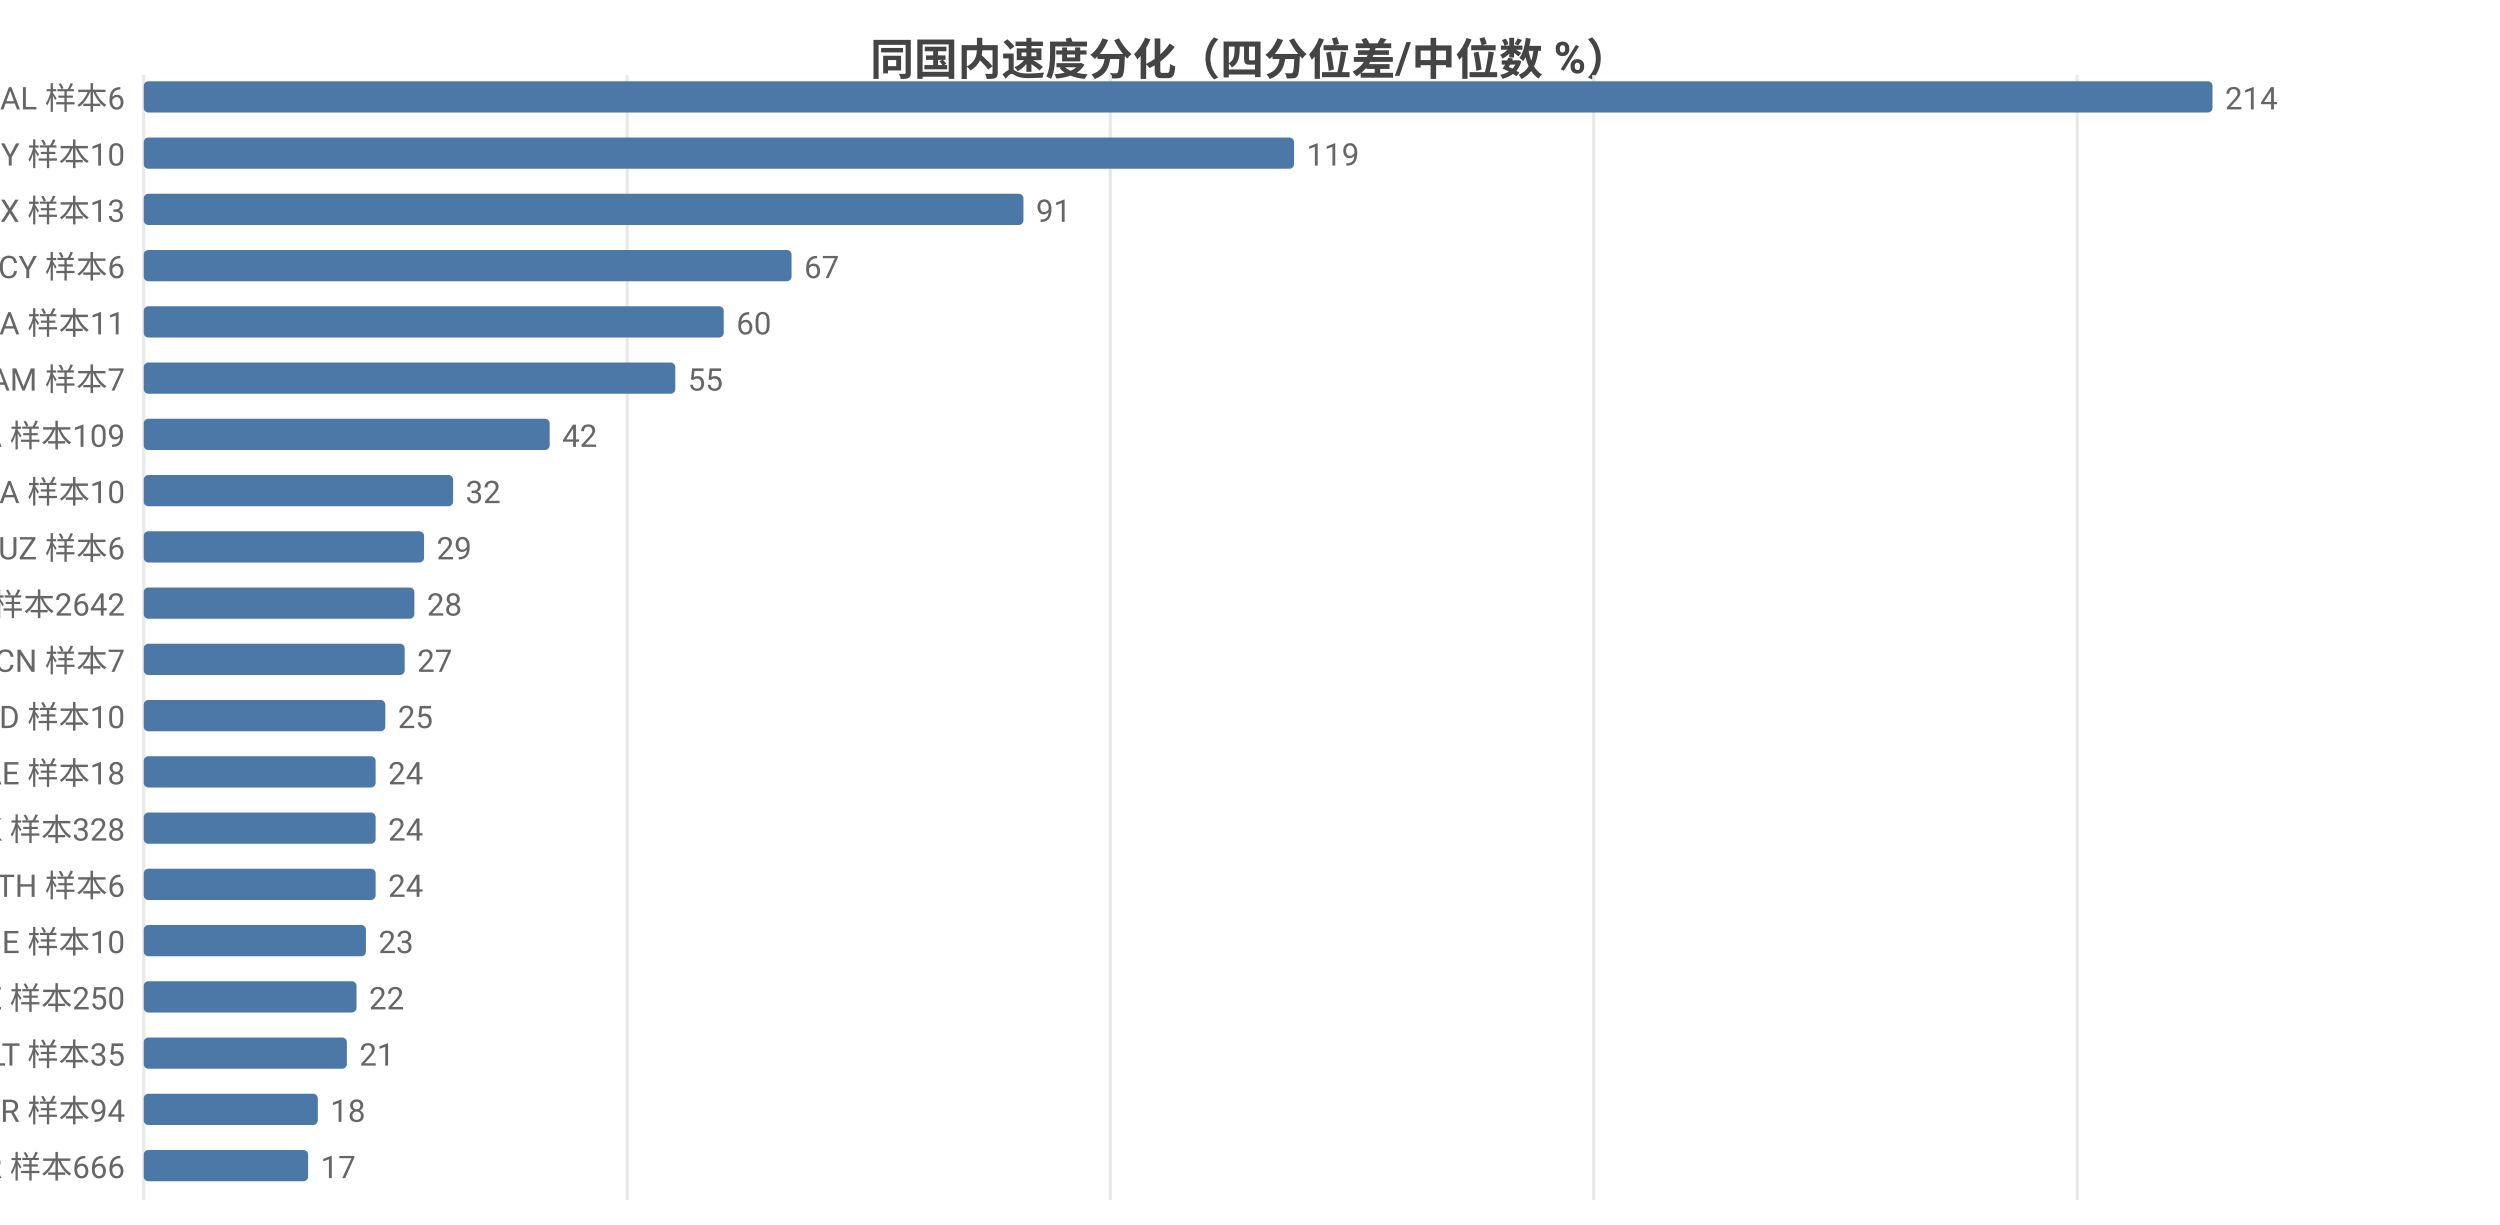
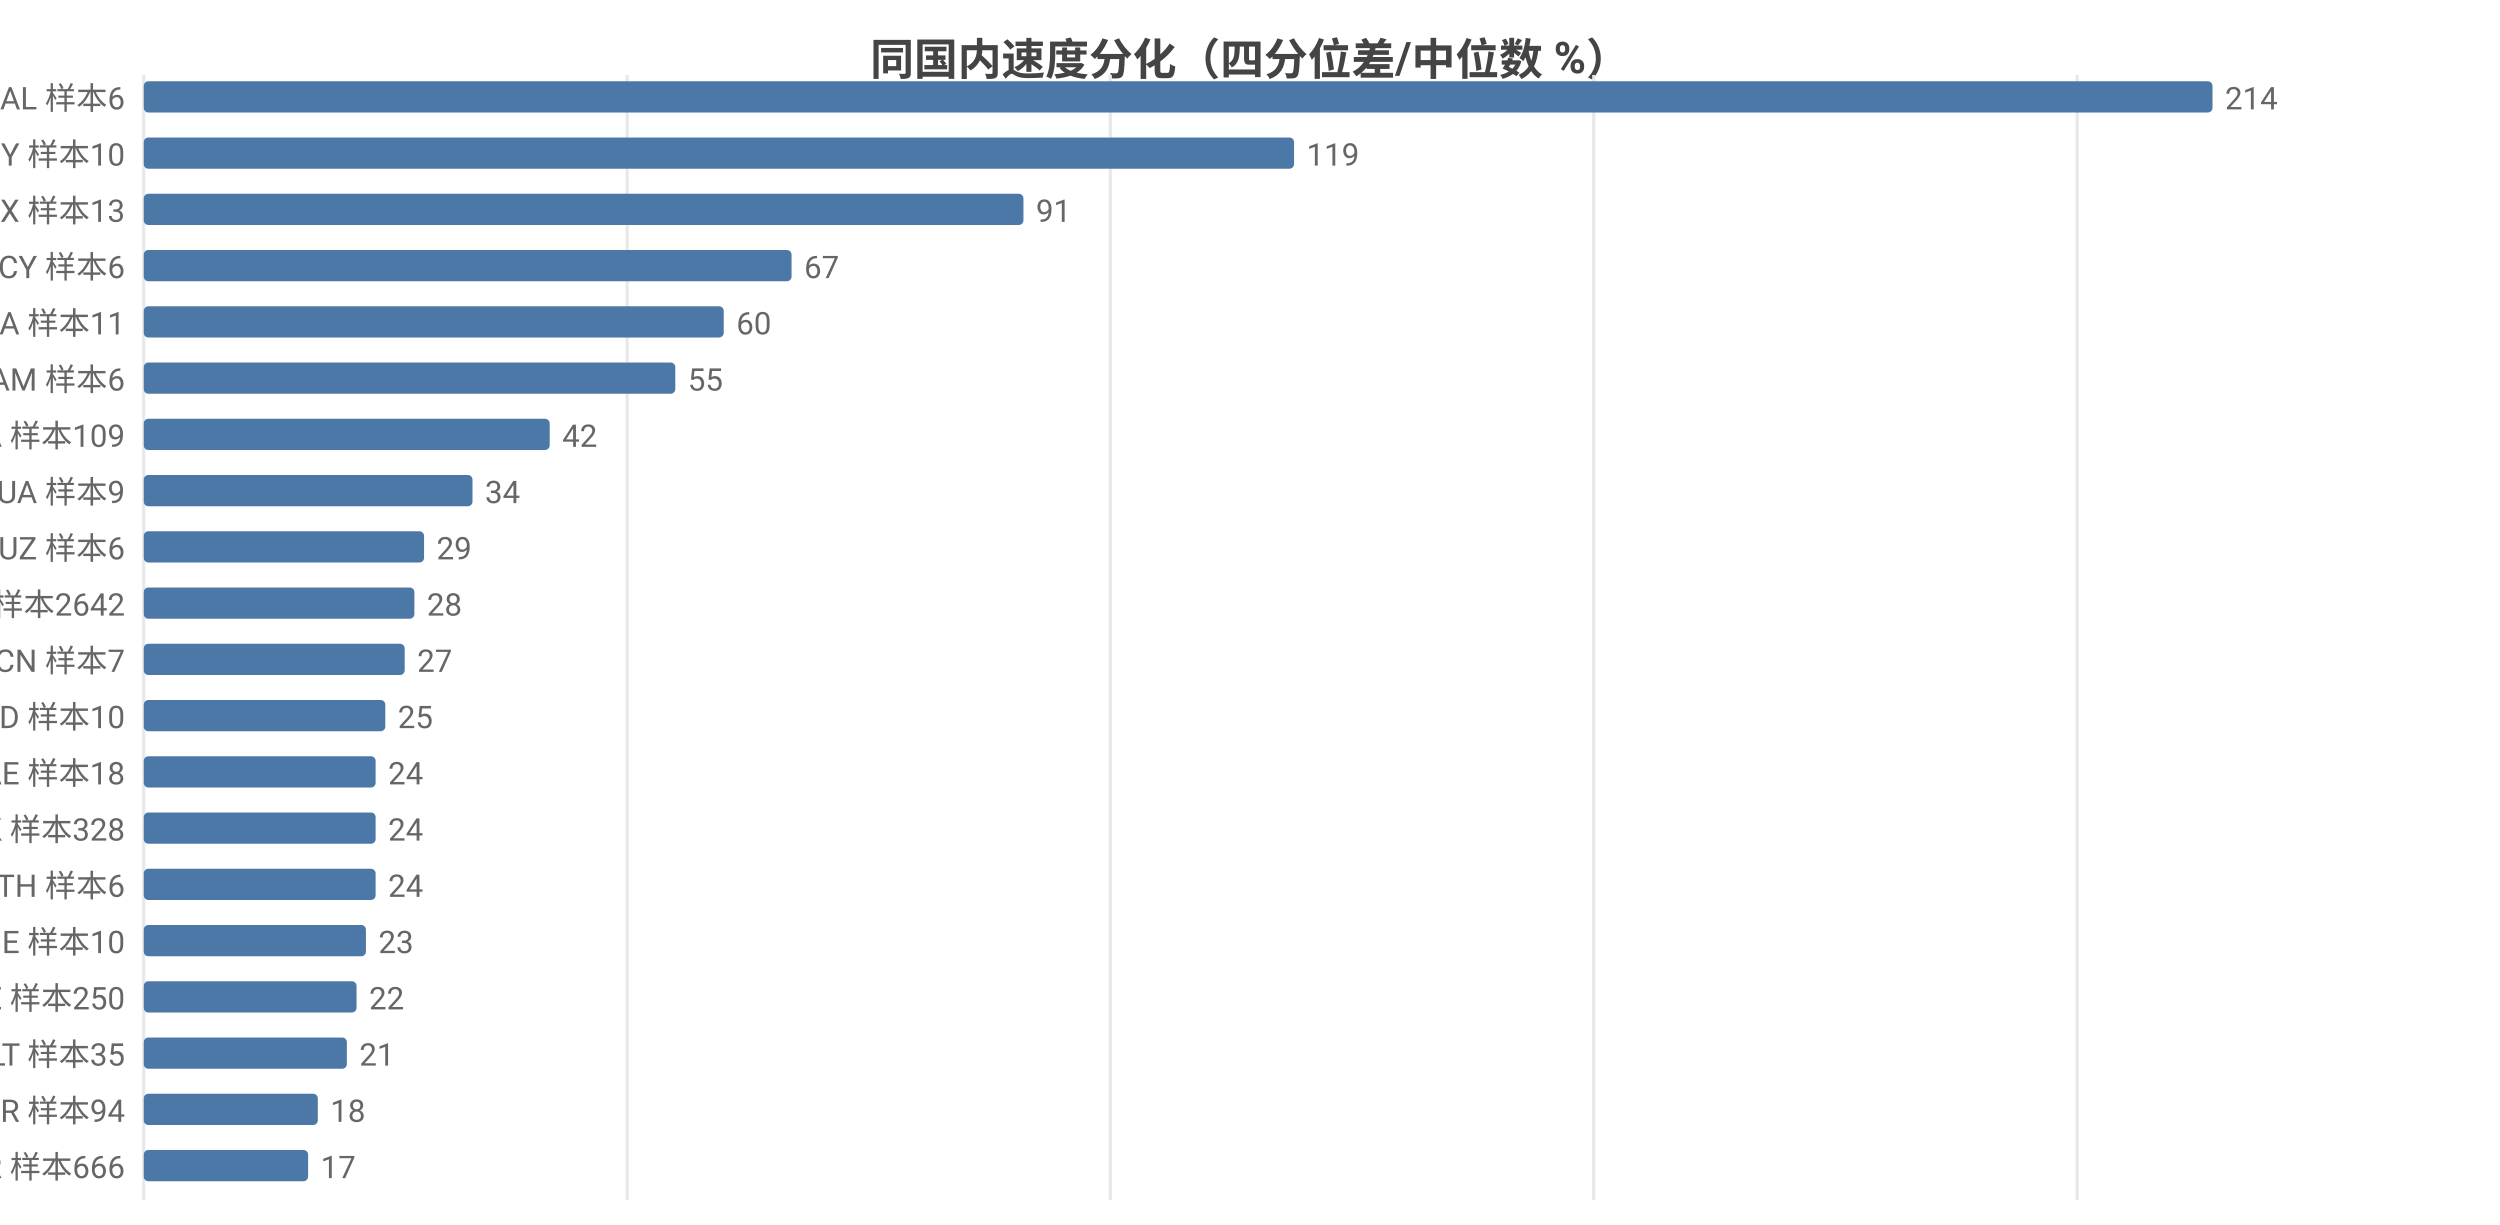
<svg xmlns="http://www.w3.org/2000/svg" width="800" height="392" viewBox="0 0 800 392">
  <rect width="800" height="392" fill="#ffffff" />
  <style>text{font-family:system-ui,-apple-system,'Segoe UI',Roboto,'PingFang SC','Microsoft YaHei','Noto Sans CJK SC',sans-serif}.g{stroke:#e8e8e8;stroke-width:1}.a{stroke:#999;stroke-width:1}.t{font-size:10px;fill:#666}.m{font-size:10px;text-anchor:middle;fill:#666}.e{font-size:10px;text-anchor:end;fill:#666}.l{font-size:11px;fill:#333}.tt{font-size:14px;font-weight:600;text-anchor:middle;fill:#444}.em{font-size:13px;text-anchor:middle;fill:#999}</style>
  <text class="tt" x="400.0" y="24">同国内速度分化（四分位差/中位数 %）</text>
  <line class="g" x1="46" y1="24" x2="46" y2="384" />
  <line class="g" x1="200.7" y1="24" x2="200.7" y2="384" />
  <line class="g" x1="355.3" y1="24" x2="355.3" y2="384" />
  <line class="g" x1="510.0" y1="24" x2="510.0" y2="384" />
  <line class="g" x1="664.7" y1="24" x2="664.7" y2="384" />
  <text class="e" x="40" y="35">AL 样本6</text>
  <rect x="46" y="26" width="662" height="10" fill="#4c78a8" rx="1.5" />
  <text class="t" x="712" y="35">214</text>
  <text class="e" x="40" y="53">BY 样本10</text>
  <rect x="46" y="44" width="368.1" height="10" fill="#4c78a8" rx="1.5" />
  <text class="t" x="418.1" y="53">119</text>
  <text class="e" x="40" y="71">MX 样本13</text>
  <rect x="46" y="62" width="281.5" height="10" fill="#4c78a8" rx="1.5" />
  <text class="t" x="331.5" y="71">91</text>
  <text class="e" x="40" y="89">CY 样本6</text>
  <rect x="46" y="80" width="207.3" height="10" fill="#4c78a8" rx="1.5" />
  <text class="t" x="257.3" y="89">67</text>
  <text class="e" x="40" y="107">NA 样本11</text>
  <rect x="46" y="98" width="185.6" height="10" fill="#4c78a8" rx="1.5" />
  <text class="t" x="235.6" y="107">60</text>
-   <text class="e" x="40" y="125">AM 样本7</text>
+   <text class="e" x="40" y="125">AM 样本6</text>
  <rect x="46" y="116" width="170.1" height="10" fill="#4c78a8" rx="1.5" />
  <text class="t" x="220.1" y="125">55</text>
  <text class="e" x="40" y="143">CA 样本109</text>
  <rect x="46" y="134" width="129.9" height="10" fill="#4c78a8" rx="1.5" />
  <text class="t" x="179.9" y="143">42</text>
-   <text class="e" x="40" y="161">UA 样本10</text>
-   <rect x="46" y="152" width="99.0" height="10" fill="#4c78a8" rx="1.5" />
-   <text class="t" x="149.0" y="161">32</text>
+   <text class="e" x="40" y="161">UA 样本9</text>
+   <rect x="46" y="152" width="105.2" height="10" fill="#4c78a8" rx="1.5" />
+   <text class="t" x="155.2" y="161">34</text>
  <text class="e" x="40" y="179">UZ 样本6</text>
  <rect x="46" y="170" width="89.7" height="10" fill="#4c78a8" rx="1.5" />
  <text class="t" x="139.7" y="179">29</text>
  <text class="e" x="40" y="197">US 样本2642</text>
  <rect x="46" y="188" width="86.6" height="10" fill="#4c78a8" rx="1.5" />
  <text class="t" x="136.6" y="197">28</text>
  <text class="e" x="40" y="215">CN 样本7</text>
  <rect x="46" y="206" width="83.5" height="10" fill="#4c78a8" rx="1.5" />
  <text class="t" x="133.5" y="215">27</text>
  <text class="e" x="40" y="233">ID 样本10</text>
  <rect x="46" y="224" width="77.3" height="10" fill="#4c78a8" rx="1.5" />
  <text class="t" x="127.3" y="233">25</text>
  <text class="e" x="40" y="251">AE 样本18</text>
  <rect x="46" y="242" width="74.2" height="10" fill="#4c78a8" rx="1.5" />
  <text class="t" x="124.2" y="251">24</text>
  <text class="e" x="40" y="269">HK 样本328</text>
  <rect x="46" y="260" width="74.2" height="10" fill="#4c78a8" rx="1.5" />
  <text class="t" x="124.2" y="269">24</text>
  <text class="e" x="40" y="287">TH 样本6</text>
  <rect x="46" y="278" width="74.2" height="10" fill="#4c78a8" rx="1.5" />
  <text class="t" x="124.2" y="287">24</text>
  <text class="e" x="40" y="305">BE 样本10</text>
  <rect x="46" y="296" width="71.1" height="10" fill="#4c78a8" rx="1.5" />
  <text class="t" x="121.1" y="305">23</text>
  <text class="e" x="40" y="323">SE 样本250</text>
  <rect x="46" y="314" width="68.1" height="10" fill="#4c78a8" rx="1.5" />
  <text class="t" x="118.1" y="323">22</text>
  <text class="e" x="40" y="341">LT 样本35</text>
  <rect x="46" y="332" width="65.0" height="10" fill="#4c78a8" rx="1.5" />
  <text class="t" x="115.0" y="341">21</text>
  <text class="e" x="40" y="359">KR 样本94</text>
  <rect x="46" y="350" width="55.7" height="10" fill="#4c78a8" rx="1.5" />
  <text class="t" x="105.7" y="359">18</text>
  <text class="e" x="40" y="377">FR 样本666</text>
  <rect x="46" y="368" width="52.6" height="10" fill="#4c78a8" rx="1.5" />
  <text class="t" x="102.6" y="377">17</text>
</svg>
